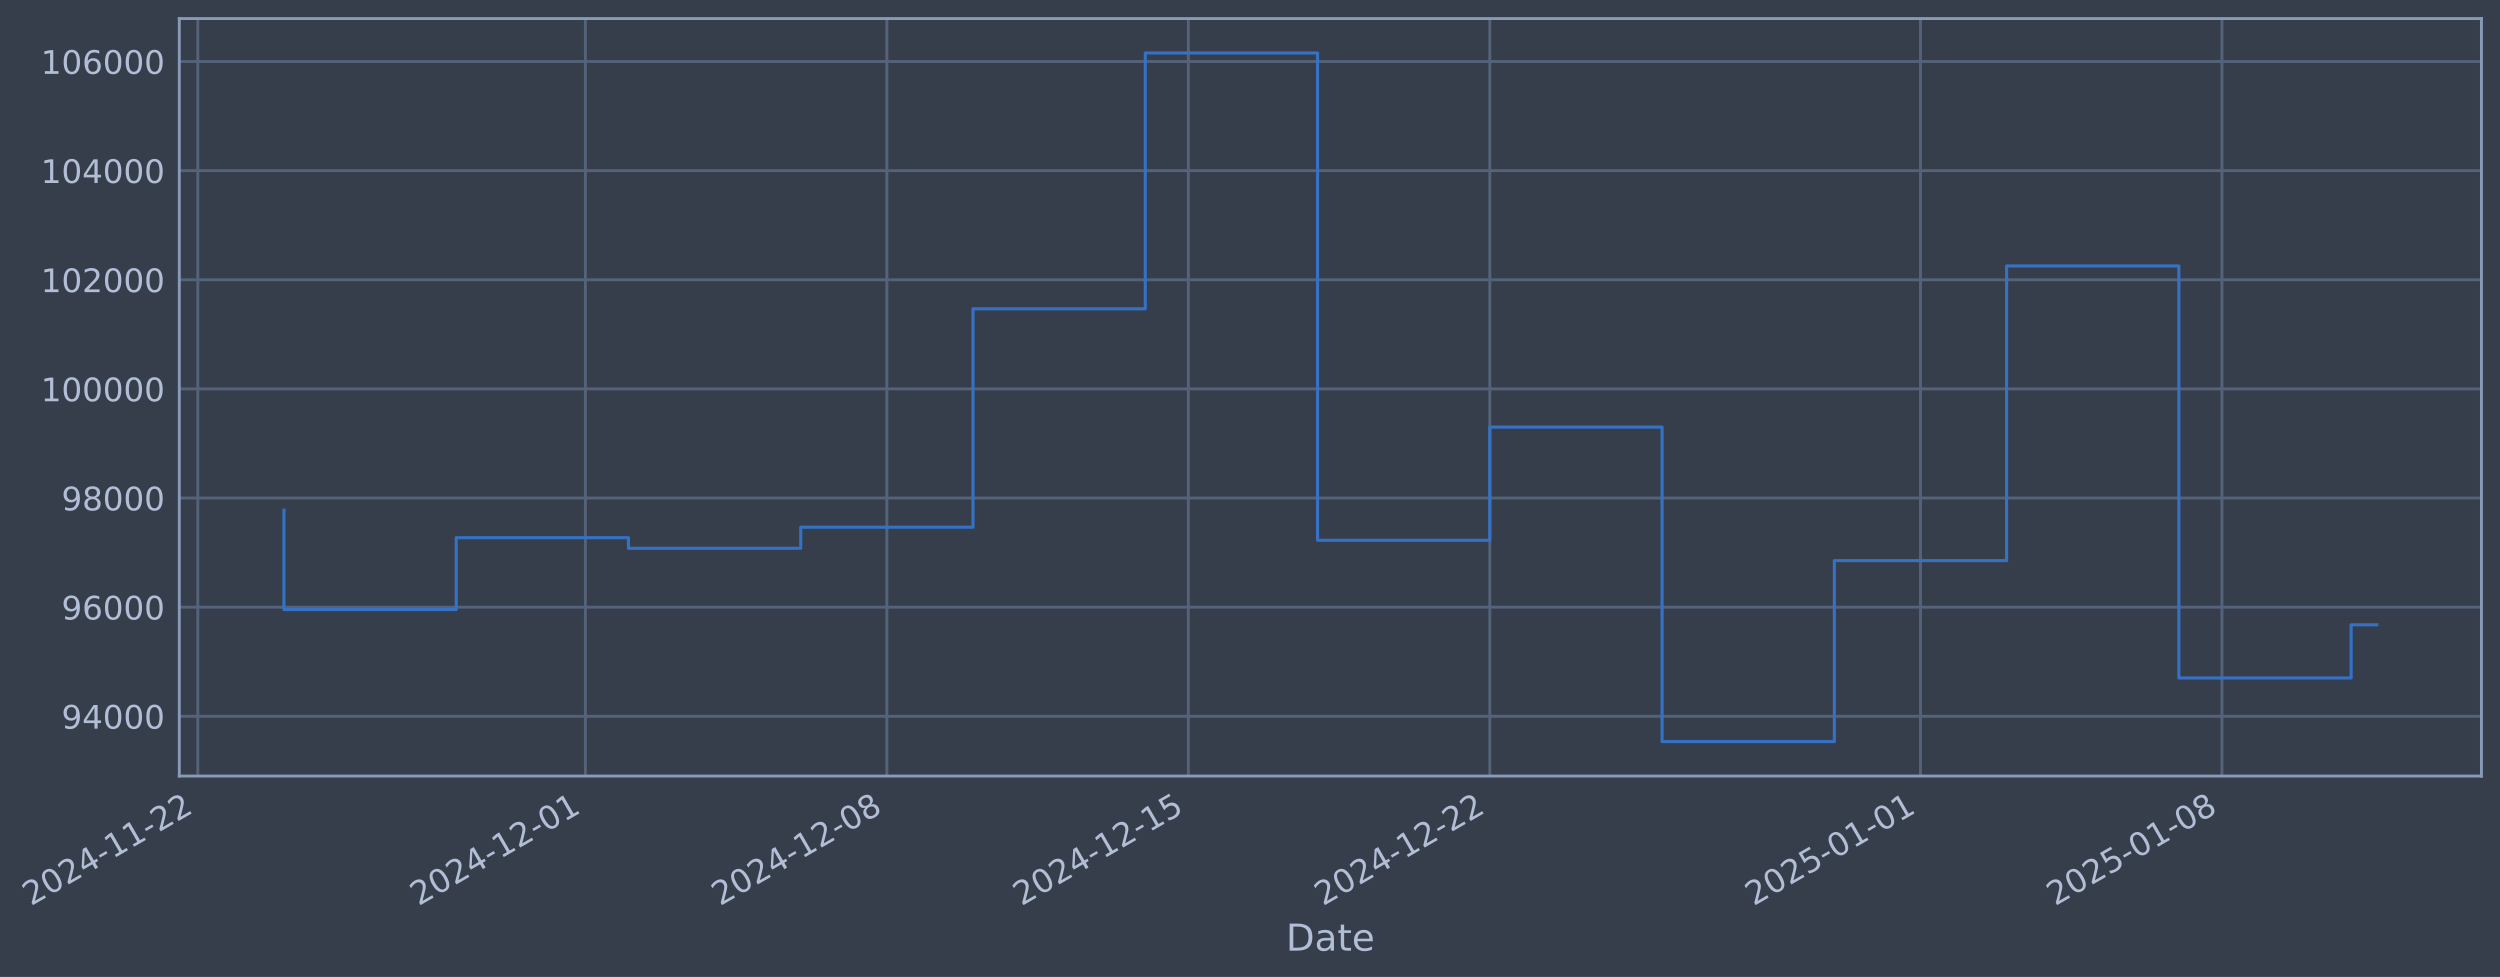
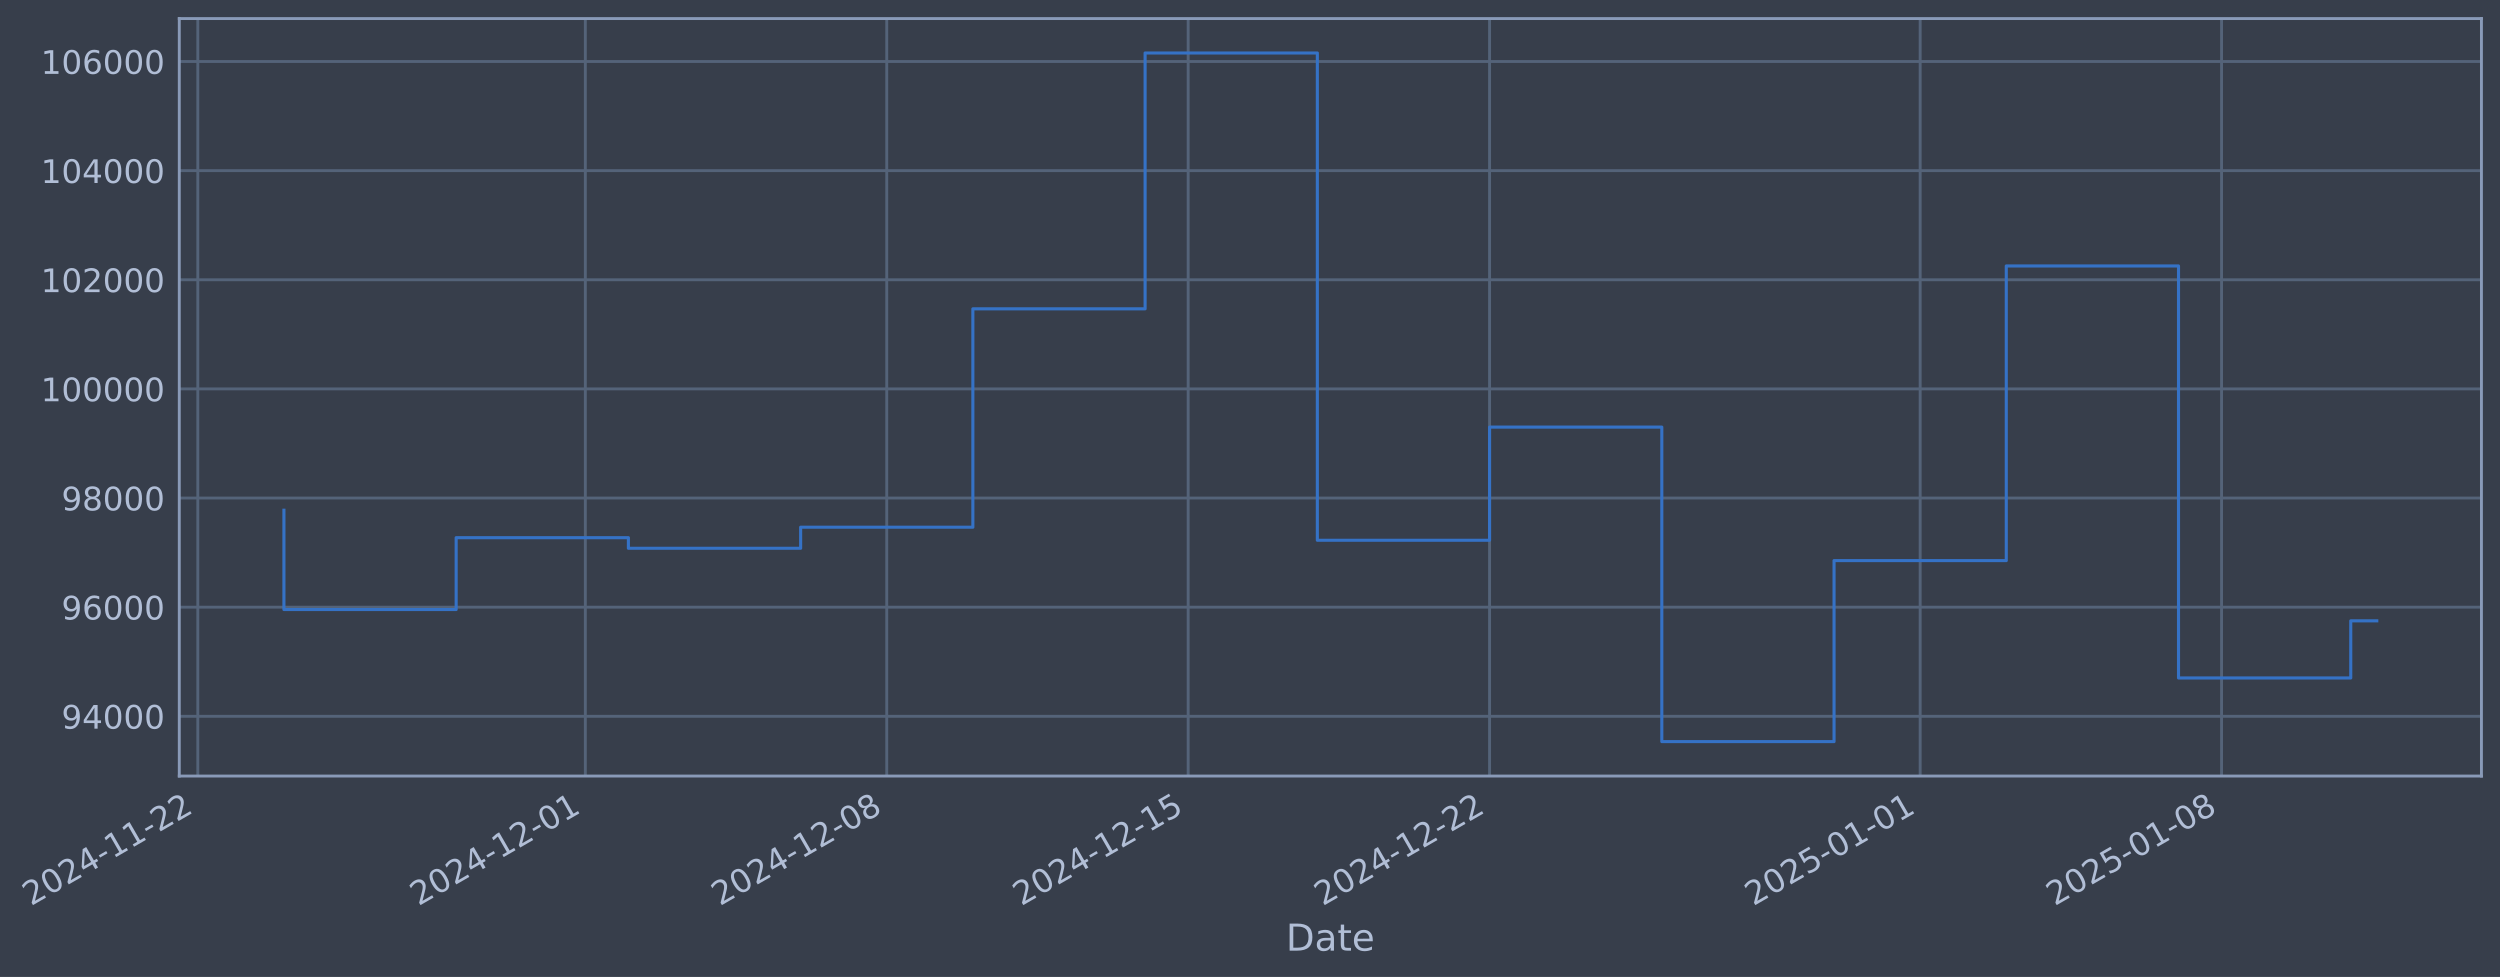
- <svg xmlns="http://www.w3.org/2000/svg" xmlns:xlink="http://www.w3.org/1999/xlink" width="969.534pt" height="378.87pt" viewBox="0 0 969.534 378.87" version="1.1">
+ <svg xmlns="http://www.w3.org/2000/svg" xmlns:xlink="http://www.w3.org/1999/xlink" width="969.528pt" height="378.87pt" viewBox="0 0 969.528 378.87" version="1.1">
  <defs>
    <style type="text/css">*{stroke-linejoin: round; stroke-linecap: butt}</style>
  </defs>
  <g id="figure_1">
    <g id="patch_1">
-       <path d="M 0 378.87  L 969.534 378.87  L 969.534 0  L 0 0  z " style="fill: #373e4b" />
+       <path d="M 0 378.87  L 969.528 378.87  L 969.528 0  L 0 0  z " style="fill: #373e4b" />
    </g>
    <g id="axes_1">
      <g id="patch_2">
-         <path d="M 69.534 300.96  L 962.334 300.96  L 962.334 7.2  L 69.534 7.2  z " style="fill: #373e4b" />
+         <path d="M 69.528 300.96  L 962.328 300.96  L 962.328 7.2  L 69.528 7.2  z " style="fill: #373e4b" />
      </g>
      <g id="matplotlib.axis_1">
        <g id="xtick_1">
          <g id="line2d_1">
-             <path d="M 76.713 300.96  L 76.713 7.2  " clip-path="url(#p13fc1284ab)" style="fill: none; stroke: #546379; stroke-width: 1.12; stroke-linecap: square" />
+             <path d="M 76.713 300.96  L 76.713 7.2  " clip-path="url(#p315df13516)" style="fill: none; stroke: #546379; stroke-width: 1.12; stroke-linecap: square" />
          </g>
          <g id="line2d_2" />
          <g id="text_1">
            <g style="fill: #b1bed6" transform="translate(11.98702 351.4642) rotate(-30) scale(0.126 -0.126)">
              <defs>
                <path id="DejaVuSans-32" d="M 1228 531  L 3431 531  L 3431 0  L 469 0  L 469 531  Q 828 903 1448 1529  Q 2069 2156 2228 2338  Q 2531 2678 2651 2914  Q 2772 3150 2772 3378  Q 2772 3750 2511 3984  Q 2250 4219 1831 4219  Q 1534 4219 1204 4116  Q 875 4013 500 3803  L 500 4441  Q 881 4594 1212 4672  Q 1544 4750 1819 4750  Q 2544 4750 2975 4387  Q 3406 4025 3406 3419  Q 3406 3131 3298 2873  Q 3191 2616 2906 2266  Q 2828 2175 2409 1742  Q 1991 1309 1228 531  z " transform="scale(0.015625)" />
                <path id="DejaVuSans-30" d="M 2034 4250  Q 1547 4250 1301 3770  Q 1056 3291 1056 2328  Q 1056 1369 1301 889  Q 1547 409 2034 409  Q 2525 409 2770 889  Q 3016 1369 3016 2328  Q 3016 3291 2770 3770  Q 2525 4250 2034 4250  z M 2034 4750  Q 2819 4750 3233 4129  Q 3647 3509 3647 2328  Q 3647 1150 3233 529  Q 2819 -91 2034 -91  Q 1250 -91 836 529  Q 422 1150 422 2328  Q 422 3509 836 4129  Q 1250 4750 2034 4750  z " transform="scale(0.015625)" />
                <path id="DejaVuSans-34" d="M 2419 4116  L 825 1625  L 2419 1625  L 2419 4116  z M 2253 4666  L 3047 4666  L 3047 1625  L 3713 1625  L 3713 1100  L 3047 1100  L 3047 0  L 2419 0  L 2419 1100  L 313 1100  L 313 1709  L 2253 4666  z " transform="scale(0.015625)" />
                <path id="DejaVuSans-2d" d="M 313 2009  L 1997 2009  L 1997 1497  L 313 1497  L 313 2009  z " transform="scale(0.015625)" />
                <path id="DejaVuSans-31" d="M 794 531  L 1825 531  L 1825 4091  L 703 3866  L 703 4441  L 1819 4666  L 2450 4666  L 2450 531  L 3481 531  L 3481 0  L 794 0  L 794 531  z " transform="scale(0.015625)" />
              </defs>
              <use xlink:href="#DejaVuSans-32" />
              <use xlink:href="#DejaVuSans-30" transform="translate(63.62305 0)" />
              <use xlink:href="#DejaVuSans-32" transform="translate(127.2461 0)" />
              <use xlink:href="#DejaVuSans-34" transform="translate(190.8691 0)" />
              <use xlink:href="#DejaVuSans-2d" transform="translate(254.4922 0)" />
              <use xlink:href="#DejaVuSans-31" transform="translate(290.5762 0)" />
              <use xlink:href="#DejaVuSans-31" transform="translate(354.1992 0)" />
              <use xlink:href="#DejaVuSans-2d" transform="translate(417.8223 0)" />
              <use xlink:href="#DejaVuSans-32" transform="translate(453.9062 0)" />
              <use xlink:href="#DejaVuSans-32" transform="translate(517.5293 0)" />
            </g>
          </g>
        </g>
        <g id="xtick_2">
          <g id="line2d_3">
-             <path d="M 227.029 300.96  L 227.029 7.2  " clip-path="url(#p13fc1284ab)" style="fill: none; stroke: #546379; stroke-width: 1.12; stroke-linecap: square" />
+             <path d="M 227 300.96  L 227 7.2  " clip-path="url(#p315df13516)" style="fill: none; stroke: #546379; stroke-width: 1.12; stroke-linecap: square" />
          </g>
          <g id="line2d_4" />
          <g id="text_2">
-             <g style="fill: #b1bed6" transform="translate(162.3037 351.4642) rotate(-30) scale(0.126 -0.126)">
+             <g style="fill: #b1bed6" transform="translate(162.2749 351.4642) rotate(-30) scale(0.126 -0.126)">
              <use xlink:href="#DejaVuSans-32" />
              <use xlink:href="#DejaVuSans-30" transform="translate(63.62305 0)" />
              <use xlink:href="#DejaVuSans-32" transform="translate(127.2461 0)" />
              <use xlink:href="#DejaVuSans-34" transform="translate(190.8691 0)" />
              <use xlink:href="#DejaVuSans-2d" transform="translate(254.4922 0)" />
              <use xlink:href="#DejaVuSans-31" transform="translate(290.5762 0)" />
              <use xlink:href="#DejaVuSans-32" transform="translate(354.1992 0)" />
              <use xlink:href="#DejaVuSans-2d" transform="translate(417.8223 0)" />
              <use xlink:href="#DejaVuSans-30" transform="translate(453.9062 0)" />
              <use xlink:href="#DejaVuSans-31" transform="translate(517.5293 0)" />
            </g>
          </g>
        </g>
        <g id="xtick_3">
          <g id="line2d_5">
-             <path d="M 343.942 300.96  L 343.942 7.2  " clip-path="url(#p13fc1284ab)" style="fill: none; stroke: #546379; stroke-width: 1.12; stroke-linecap: square" />
+             <path d="M 343.891 300.96  L 343.891 7.2  " clip-path="url(#p315df13516)" style="fill: none; stroke: #546379; stroke-width: 1.12; stroke-linecap: square" />
          </g>
          <g id="line2d_6" />
          <g id="text_3">
-             <g style="fill: #b1bed6" transform="translate(279.2167 351.4642) rotate(-30) scale(0.126 -0.126)">
+             <g style="fill: #b1bed6" transform="translate(279.1656 351.4642) rotate(-30) scale(0.126 -0.126)">
              <defs>
                <path id="DejaVuSans-38" d="M 2034 2216  Q 1584 2216 1326 1975  Q 1069 1734 1069 1313  Q 1069 891 1326 650  Q 1584 409 2034 409  Q 2484 409 2743 651  Q 3003 894 3003 1313  Q 3003 1734 2745 1975  Q 2488 2216 2034 2216  z M 1403 2484  Q 997 2584 770 2862  Q 544 3141 544 3541  Q 544 4100 942 4425  Q 1341 4750 2034 4750  Q 2731 4750 3128 4425  Q 3525 4100 3525 3541  Q 3525 3141 3298 2862  Q 3072 2584 2669 2484  Q 3125 2378 3379 2068  Q 3634 1759 3634 1313  Q 3634 634 3220 271  Q 2806 -91 2034 -91  Q 1263 -91 848 271  Q 434 634 434 1313  Q 434 1759 690 2068  Q 947 2378 1403 2484  z M 1172 3481  Q 1172 3119 1398 2916  Q 1625 2713 2034 2713  Q 2441 2713 2670 2916  Q 2900 3119 2900 3481  Q 2900 3844 2670 4047  Q 2441 4250 2034 4250  Q 1625 4250 1398 4047  Q 1172 3844 1172 3481  z " transform="scale(0.015625)" />
              </defs>
              <use xlink:href="#DejaVuSans-32" />
              <use xlink:href="#DejaVuSans-30" transform="translate(63.62305 0)" />
              <use xlink:href="#DejaVuSans-32" transform="translate(127.2461 0)" />
              <use xlink:href="#DejaVuSans-34" transform="translate(190.8691 0)" />
              <use xlink:href="#DejaVuSans-2d" transform="translate(254.4922 0)" />
              <use xlink:href="#DejaVuSans-31" transform="translate(290.5762 0)" />
              <use xlink:href="#DejaVuSans-32" transform="translate(354.1992 0)" />
              <use xlink:href="#DejaVuSans-2d" transform="translate(417.8223 0)" />
              <use xlink:href="#DejaVuSans-30" transform="translate(453.9062 0)" />
              <use xlink:href="#DejaVuSans-38" transform="translate(517.5293 0)" />
            </g>
          </g>
        </g>
        <g id="xtick_4">
          <g id="line2d_7">
-             <path d="M 460.855 300.96  L 460.855 7.2  " clip-path="url(#p13fc1284ab)" style="fill: none; stroke: #546379; stroke-width: 1.12; stroke-linecap: square" />
+             <path d="M 460.782 300.96  L 460.782 7.2  " clip-path="url(#p315df13516)" style="fill: none; stroke: #546379; stroke-width: 1.12; stroke-linecap: square" />
          </g>
          <g id="line2d_8" />
          <g id="text_4">
-             <g style="fill: #b1bed6" transform="translate(396.1296 351.4642) rotate(-30) scale(0.126 -0.126)">
+             <g style="fill: #b1bed6" transform="translate(396.0562 351.4642) rotate(-30) scale(0.126 -0.126)">
              <defs>
                <path id="DejaVuSans-35" d="M 691 4666  L 3169 4666  L 3169 4134  L 1269 4134  L 1269 2991  Q 1406 3038 1543 3061  Q 1681 3084 1819 3084  Q 2600 3084 3056 2656  Q 3513 2228 3513 1497  Q 3513 744 3044 326  Q 2575 -91 1722 -91  Q 1428 -91 1123 -41  Q 819 9 494 109  L 494 744  Q 775 591 1075 516  Q 1375 441 1709 441  Q 2250 441 2565 725  Q 2881 1009 2881 1497  Q 2881 1984 2565 2268  Q 2250 2553 1709 2553  Q 1456 2553 1204 2497  Q 953 2441 691 2322  L 691 4666  z " transform="scale(0.015625)" />
              </defs>
              <use xlink:href="#DejaVuSans-32" />
              <use xlink:href="#DejaVuSans-30" transform="translate(63.62305 0)" />
              <use xlink:href="#DejaVuSans-32" transform="translate(127.2461 0)" />
              <use xlink:href="#DejaVuSans-34" transform="translate(190.8691 0)" />
              <use xlink:href="#DejaVuSans-2d" transform="translate(254.4922 0)" />
              <use xlink:href="#DejaVuSans-31" transform="translate(290.5762 0)" />
              <use xlink:href="#DejaVuSans-32" transform="translate(354.1992 0)" />
              <use xlink:href="#DejaVuSans-2d" transform="translate(417.8223 0)" />
              <use xlink:href="#DejaVuSans-31" transform="translate(453.9062 0)" />
              <use xlink:href="#DejaVuSans-35" transform="translate(517.5293 0)" />
            </g>
          </g>
        </g>
        <g id="xtick_5">
          <g id="line2d_9">
-             <path d="M 577.768 300.96  L 577.768 7.2  " clip-path="url(#p13fc1284ab)" style="fill: none; stroke: #546379; stroke-width: 1.12; stroke-linecap: square" />
+             <path d="M 577.672 300.96  L 577.672 7.2  " clip-path="url(#p315df13516)" style="fill: none; stroke: #546379; stroke-width: 1.12; stroke-linecap: square" />
          </g>
          <g id="line2d_10" />
          <g id="text_5">
-             <g style="fill: #b1bed6" transform="translate(513.0426 351.4642) rotate(-30) scale(0.126 -0.126)">
+             <g style="fill: #b1bed6" transform="translate(512.9468 351.4642) rotate(-30) scale(0.126 -0.126)">
              <use xlink:href="#DejaVuSans-32" />
              <use xlink:href="#DejaVuSans-30" transform="translate(63.62305 0)" />
              <use xlink:href="#DejaVuSans-32" transform="translate(127.2461 0)" />
              <use xlink:href="#DejaVuSans-34" transform="translate(190.8691 0)" />
              <use xlink:href="#DejaVuSans-2d" transform="translate(254.4922 0)" />
              <use xlink:href="#DejaVuSans-31" transform="translate(290.5762 0)" />
              <use xlink:href="#DejaVuSans-32" transform="translate(354.1992 0)" />
              <use xlink:href="#DejaVuSans-2d" transform="translate(417.8223 0)" />
              <use xlink:href="#DejaVuSans-32" transform="translate(453.9062 0)" />
              <use xlink:href="#DejaVuSans-32" transform="translate(517.5293 0)" />
            </g>
          </g>
        </g>
        <g id="xtick_6">
          <g id="line2d_11">
-             <path d="M 744.787 300.96  L 744.787 7.2  " clip-path="url(#p13fc1284ab)" style="fill: none; stroke: #546379; stroke-width: 1.12; stroke-linecap: square" />
+             <path d="M 744.659 300.96  L 744.659 7.2  " clip-path="url(#p315df13516)" style="fill: none; stroke: #546379; stroke-width: 1.12; stroke-linecap: square" />
          </g>
          <g id="line2d_12" />
          <g id="text_6">
-             <g style="fill: #b1bed6" transform="translate(680.0611 351.4642) rotate(-30) scale(0.126 -0.126)">
+             <g style="fill: #b1bed6" transform="translate(679.9334 351.4642) rotate(-30) scale(0.126 -0.126)">
              <use xlink:href="#DejaVuSans-32" />
              <use xlink:href="#DejaVuSans-30" transform="translate(63.62305 0)" />
              <use xlink:href="#DejaVuSans-32" transform="translate(127.2461 0)" />
              <use xlink:href="#DejaVuSans-35" transform="translate(190.8691 0)" />
              <use xlink:href="#DejaVuSans-2d" transform="translate(254.4922 0)" />
              <use xlink:href="#DejaVuSans-30" transform="translate(290.5762 0)" />
              <use xlink:href="#DejaVuSans-31" transform="translate(354.1992 0)" />
              <use xlink:href="#DejaVuSans-2d" transform="translate(417.8223 0)" />
              <use xlink:href="#DejaVuSans-30" transform="translate(453.9062 0)" />
              <use xlink:href="#DejaVuSans-31" transform="translate(517.5293 0)" />
            </g>
          </g>
        </g>
        <g id="xtick_7">
          <g id="line2d_13">
-             <path d="M 861.7 300.96  L 861.7 7.2  " clip-path="url(#p13fc1284ab)" style="fill: none; stroke: #546379; stroke-width: 1.12; stroke-linecap: square" />
+             <path d="M 861.549 300.96  L 861.549 7.2  " clip-path="url(#p315df13516)" style="fill: none; stroke: #546379; stroke-width: 1.12; stroke-linecap: square" />
          </g>
          <g id="line2d_14" />
          <g id="text_7">
-             <g style="fill: #b1bed6" transform="translate(796.9741 351.4642) rotate(-30) scale(0.126 -0.126)">
+             <g style="fill: #b1bed6" transform="translate(796.824 351.4642) rotate(-30) scale(0.126 -0.126)">
              <use xlink:href="#DejaVuSans-32" />
              <use xlink:href="#DejaVuSans-30" transform="translate(63.62305 0)" />
              <use xlink:href="#DejaVuSans-32" transform="translate(127.2461 0)" />
              <use xlink:href="#DejaVuSans-35" transform="translate(190.8691 0)" />
              <use xlink:href="#DejaVuSans-2d" transform="translate(254.4922 0)" />
              <use xlink:href="#DejaVuSans-30" transform="translate(290.5762 0)" />
              <use xlink:href="#DejaVuSans-31" transform="translate(354.1992 0)" />
              <use xlink:href="#DejaVuSans-2d" transform="translate(417.8223 0)" />
              <use xlink:href="#DejaVuSans-30" transform="translate(453.9062 0)" />
              <use xlink:href="#DejaVuSans-38" transform="translate(517.5293 0)" />
            </g>
          </g>
        </g>
        <g id="text_8">
-           <g style="fill: #b1bed6" transform="translate(498.7253 368.6753) scale(0.144 -0.144)">
+           <g style="fill: #b1bed6" transform="translate(498.7189 368.6753) scale(0.144 -0.144)">
            <defs>
              <path id="DejaVuSans-44" d="M 1259 4147  L 1259 519  L 2022 519  Q 2988 519 3436 956  Q 3884 1394 3884 2338  Q 3884 3275 3436 3711  Q 2988 4147 2022 4147  L 1259 4147  z M 628 4666  L 1925 4666  Q 3281 4666 3915 4102  Q 4550 3538 4550 2338  Q 4550 1131 3912 565  Q 3275 0 1925 0  L 628 0  L 628 4666  z " transform="scale(0.015625)" />
              <path id="DejaVuSans-61" d="M 2194 1759  Q 1497 1759 1228 1600  Q 959 1441 959 1056  Q 959 750 1161 570  Q 1363 391 1709 391  Q 2188 391 2477 730  Q 2766 1069 2766 1631  L 2766 1759  L 2194 1759  z M 3341 1997  L 3341 0  L 2766 0  L 2766 531  Q 2569 213 2275 61  Q 1981 -91 1556 -91  Q 1019 -91 701 211  Q 384 513 384 1019  Q 384 1609 779 1909  Q 1175 2209 1959 2209  L 2766 2209  L 2766 2266  Q 2766 2663 2505 2880  Q 2244 3097 1772 3097  Q 1472 3097 1187 3025  Q 903 2953 641 2809  L 641 3341  Q 956 3463 1253 3523  Q 1550 3584 1831 3584  Q 2591 3584 2966 3190  Q 3341 2797 3341 1997  z " transform="scale(0.015625)" />
              <path id="DejaVuSans-74" d="M 1172 4494  L 1172 3500  L 2356 3500  L 2356 3053  L 1172 3053  L 1172 1153  Q 1172 725 1289 603  Q 1406 481 1766 481  L 2356 481  L 2356 0  L 1766 0  Q 1100 0 847 248  Q 594 497 594 1153  L 594 3053  L 172 3053  L 172 3500  L 594 3500  L 594 4494  L 1172 4494  z " transform="scale(0.015625)" />
              <path id="DejaVuSans-65" d="M 3597 1894  L 3597 1613  L 953 1613  Q 991 1019 1311 708  Q 1631 397 2203 397  Q 2534 397 2845 478  Q 3156 559 3463 722  L 3463 178  Q 3153 47 2828 -22  Q 2503 -91 2169 -91  Q 1331 -91 842 396  Q 353 884 353 1716  Q 353 2575 817 3079  Q 1281 3584 2069 3584  Q 2775 3584 3186 3129  Q 3597 2675 3597 1894  z M 3022 2063  Q 3016 2534 2758 2815  Q 2500 3097 2075 3097  Q 1594 3097 1305 2825  Q 1016 2553 972 2059  L 3022 2063  z " transform="scale(0.015625)" />
            </defs>
            <use xlink:href="#DejaVuSans-44" />
            <use xlink:href="#DejaVuSans-61" transform="translate(77.00195 0)" />
            <use xlink:href="#DejaVuSans-74" transform="translate(138.2812 0)" />
            <use xlink:href="#DejaVuSans-65" transform="translate(177.4902 0)" />
          </g>
        </g>
      </g>
      <g id="matplotlib.axis_2">
        <g id="ytick_1">
          <g id="line2d_15">
-             <path d="M 69.534 277.797  L 962.334 277.797  " clip-path="url(#p13fc1284ab)" style="fill: none; stroke: #546379; stroke-width: 1.12; stroke-linecap: square" />
+             <path d="M 69.528 277.797  L 962.328 277.797  " clip-path="url(#p315df13516)" style="fill: none; stroke: #546379; stroke-width: 1.12; stroke-linecap: square" />
          </g>
          <g id="line2d_16" />
          <g id="text_9">
-             <g style="fill: #b1bed6" transform="translate(23.85066 282.5841) scale(0.126 -0.126)">
+             <g style="fill: #b1bed6" transform="translate(23.84427 282.5841) scale(0.126 -0.126)">
              <defs>
                <path id="DejaVuSans-39" d="M 703 97  L 703 672  Q 941 559 1184 500  Q 1428 441 1663 441  Q 2288 441 2617 861  Q 2947 1281 2994 2138  Q 2813 1869 2534 1725  Q 2256 1581 1919 1581  Q 1219 1581 811 2004  Q 403 2428 403 3163  Q 403 3881 828 4315  Q 1253 4750 1959 4750  Q 2769 4750 3195 4129  Q 3622 3509 3622 2328  Q 3622 1225 3098 567  Q 2575 -91 1691 -91  Q 1453 -91 1209 -44  Q 966 3 703 97  z M 1959 2075  Q 2384 2075 2632 2365  Q 2881 2656 2881 3163  Q 2881 3666 2632 3958  Q 2384 4250 1959 4250  Q 1534 4250 1286 3958  Q 1038 3666 1038 3163  Q 1038 2656 1286 2365  Q 1534 2075 1959 2075  z " transform="scale(0.015625)" />
              </defs>
              <use xlink:href="#DejaVuSans-39" />
              <use xlink:href="#DejaVuSans-34" transform="translate(63.62305 0)" />
              <use xlink:href="#DejaVuSans-30" transform="translate(127.2461 0)" />
              <use xlink:href="#DejaVuSans-30" transform="translate(190.8691 0)" />
              <use xlink:href="#DejaVuSans-30" transform="translate(254.4922 0)" />
            </g>
          </g>
        </g>
        <g id="ytick_2">
          <g id="line2d_17">
-             <path d="M 69.534 235.473  L 962.334 235.473  " clip-path="url(#p13fc1284ab)" style="fill: none; stroke: #546379; stroke-width: 1.12; stroke-linecap: square" />
+             <path d="M 69.528 235.473  L 962.328 235.473  " clip-path="url(#p315df13516)" style="fill: none; stroke: #546379; stroke-width: 1.12; stroke-linecap: square" />
          </g>
          <g id="line2d_18" />
          <g id="text_10">
-             <g style="fill: #b1bed6" transform="translate(23.85066 240.2602) scale(0.126 -0.126)">
+             <g style="fill: #b1bed6" transform="translate(23.84427 240.2602) scale(0.126 -0.126)">
              <defs>
                <path id="DejaVuSans-36" d="M 2113 2584  Q 1688 2584 1439 2293  Q 1191 2003 1191 1497  Q 1191 994 1439 701  Q 1688 409 2113 409  Q 2538 409 2786 701  Q 3034 994 3034 1497  Q 3034 2003 2786 2293  Q 2538 2584 2113 2584  z M 3366 4563  L 3366 3988  Q 3128 4100 2886 4159  Q 2644 4219 2406 4219  Q 1781 4219 1451 3797  Q 1122 3375 1075 2522  Q 1259 2794 1537 2939  Q 1816 3084 2150 3084  Q 2853 3084 3261 2657  Q 3669 2231 3669 1497  Q 3669 778 3244 343  Q 2819 -91 2113 -91  Q 1303 -91 875 529  Q 447 1150 447 2328  Q 447 3434 972 4092  Q 1497 4750 2381 4750  Q 2619 4750 2861 4703  Q 3103 4656 3366 4563  z " transform="scale(0.015625)" />
              </defs>
              <use xlink:href="#DejaVuSans-39" />
              <use xlink:href="#DejaVuSans-36" transform="translate(63.62305 0)" />
              <use xlink:href="#DejaVuSans-30" transform="translate(127.2461 0)" />
              <use xlink:href="#DejaVuSans-30" transform="translate(190.8691 0)" />
              <use xlink:href="#DejaVuSans-30" transform="translate(254.4922 0)" />
            </g>
          </g>
        </g>
        <g id="ytick_3">
          <g id="line2d_19">
-             <path d="M 69.534 193.149  L 962.334 193.149  " clip-path="url(#p13fc1284ab)" style="fill: none; stroke: #546379; stroke-width: 1.12; stroke-linecap: square" />
+             <path d="M 69.528 193.149  L 962.328 193.149  " clip-path="url(#p315df13516)" style="fill: none; stroke: #546379; stroke-width: 1.12; stroke-linecap: square" />
          </g>
          <g id="line2d_20" />
          <g id="text_11">
-             <g style="fill: #b1bed6" transform="translate(23.85066 197.9364) scale(0.126 -0.126)">
+             <g style="fill: #b1bed6" transform="translate(23.84427 197.9364) scale(0.126 -0.126)">
              <use xlink:href="#DejaVuSans-39" />
              <use xlink:href="#DejaVuSans-38" transform="translate(63.62305 0)" />
              <use xlink:href="#DejaVuSans-30" transform="translate(127.2461 0)" />
              <use xlink:href="#DejaVuSans-30" transform="translate(190.8691 0)" />
              <use xlink:href="#DejaVuSans-30" transform="translate(254.4922 0)" />
            </g>
          </g>
        </g>
        <g id="ytick_4">
          <g id="line2d_21">
-             <path d="M 69.534 150.826  L 962.334 150.826  " clip-path="url(#p13fc1284ab)" style="fill: none; stroke: #546379; stroke-width: 1.12; stroke-linecap: square" />
+             <path d="M 69.528 150.826  L 962.328 150.826  " clip-path="url(#p315df13516)" style="fill: none; stroke: #546379; stroke-width: 1.12; stroke-linecap: square" />
          </g>
          <g id="line2d_22" />
          <g id="text_12">
-             <g style="fill: #b1bed6" transform="translate(15.83391 155.6126) scale(0.126 -0.126)">
+             <g style="fill: #b1bed6" transform="translate(15.82752 155.6126) scale(0.126 -0.126)">
              <use xlink:href="#DejaVuSans-31" />
              <use xlink:href="#DejaVuSans-30" transform="translate(63.62305 0)" />
              <use xlink:href="#DejaVuSans-30" transform="translate(127.2461 0)" />
              <use xlink:href="#DejaVuSans-30" transform="translate(190.8691 0)" />
              <use xlink:href="#DejaVuSans-30" transform="translate(254.4922 0)" />
              <use xlink:href="#DejaVuSans-30" transform="translate(318.1152 0)" />
            </g>
          </g>
        </g>
        <g id="ytick_5">
          <g id="line2d_23">
-             <path d="M 69.534 108.502  L 962.334 108.502  " clip-path="url(#p13fc1284ab)" style="fill: none; stroke: #546379; stroke-width: 1.12; stroke-linecap: square" />
+             <path d="M 69.528 108.502  L 962.328 108.502  " clip-path="url(#p315df13516)" style="fill: none; stroke: #546379; stroke-width: 1.12; stroke-linecap: square" />
          </g>
          <g id="line2d_24" />
          <g id="text_13">
-             <g style="fill: #b1bed6" transform="translate(15.83391 113.2888) scale(0.126 -0.126)">
+             <g style="fill: #b1bed6" transform="translate(15.82752 113.2888) scale(0.126 -0.126)">
              <use xlink:href="#DejaVuSans-31" />
              <use xlink:href="#DejaVuSans-30" transform="translate(63.62305 0)" />
              <use xlink:href="#DejaVuSans-32" transform="translate(127.2461 0)" />
              <use xlink:href="#DejaVuSans-30" transform="translate(190.8691 0)" />
              <use xlink:href="#DejaVuSans-30" transform="translate(254.4922 0)" />
              <use xlink:href="#DejaVuSans-30" transform="translate(318.1152 0)" />
            </g>
          </g>
        </g>
        <g id="ytick_6">
          <g id="line2d_25">
-             <path d="M 69.534 66.178  L 962.334 66.178  " clip-path="url(#p13fc1284ab)" style="fill: none; stroke: #546379; stroke-width: 1.12; stroke-linecap: square" />
+             <path d="M 69.528 66.178  L 962.328 66.178  " clip-path="url(#p315df13516)" style="fill: none; stroke: #546379; stroke-width: 1.12; stroke-linecap: square" />
          </g>
          <g id="line2d_26" />
          <g id="text_14">
-             <g style="fill: #b1bed6" transform="translate(15.83391 70.96502) scale(0.126 -0.126)">
+             <g style="fill: #b1bed6" transform="translate(15.82752 70.96502) scale(0.126 -0.126)">
              <use xlink:href="#DejaVuSans-31" />
              <use xlink:href="#DejaVuSans-30" transform="translate(63.62305 0)" />
              <use xlink:href="#DejaVuSans-34" transform="translate(127.2461 0)" />
              <use xlink:href="#DejaVuSans-30" transform="translate(190.8691 0)" />
              <use xlink:href="#DejaVuSans-30" transform="translate(254.4922 0)" />
              <use xlink:href="#DejaVuSans-30" transform="translate(318.1152 0)" />
            </g>
          </g>
        </g>
        <g id="ytick_7">
          <g id="line2d_27">
-             <path d="M 69.534 23.854  L 962.334 23.854  " clip-path="url(#p13fc1284ab)" style="fill: none; stroke: #546379; stroke-width: 1.12; stroke-linecap: square" />
+             <path d="M 69.528 23.854  L 962.328 23.854  " clip-path="url(#p315df13516)" style="fill: none; stroke: #546379; stroke-width: 1.12; stroke-linecap: square" />
          </g>
          <g id="line2d_28" />
          <g id="text_15">
-             <g style="fill: #b1bed6" transform="translate(15.83391 28.64121) scale(0.126 -0.126)">
+             <g style="fill: #b1bed6" transform="translate(15.82752 28.64121) scale(0.126 -0.126)">
              <use xlink:href="#DejaVuSans-31" />
              <use xlink:href="#DejaVuSans-30" transform="translate(63.62305 0)" />
              <use xlink:href="#DejaVuSans-36" transform="translate(127.2461 0)" />
              <use xlink:href="#DejaVuSans-30" transform="translate(190.8691 0)" />
              <use xlink:href="#DejaVuSans-30" transform="translate(254.4922 0)" />
              <use xlink:href="#DejaVuSans-30" transform="translate(318.1152 0)" />
            </g>
          </g>
        </g>
      </g>
      <g id="line2d_29">
-         <path d="M 110.116 197.87  L 110.116 236.383  L 176.924 236.383  L 176.924 208.521  L 243.731 208.521  L 243.731 212.628  L 310.538 212.628  L 310.538 204.459  L 377.346 204.459  L 377.346 119.77  L 444.153 119.77  L 444.153 20.553  L 510.961 20.553  L 510.961 209.517  L 577.768 209.517  L 577.768 165.636  L 644.575 165.636  L 644.575 287.607  L 711.383 287.607  L 711.383 217.409  L 778.19 217.409  L 778.19 103.141  L 844.998 103.141  L 844.998 262.927  L 911.805 262.927  L 911.805 242.313  L 921.753 242.313  " clip-path="url(#p13fc1284ab)" style="fill: none; stroke: #3572c6; stroke-width: 1.2; stroke-linecap: square" />
+         <path d="M 110.11 197.87  L 110.11 236.383  L 176.904 236.383  L 176.904 208.521  L 243.699 208.521  L 243.699 212.628  L 310.494 212.628  L 310.494 204.459  L 377.288 204.459  L 377.288 119.77  L 444.083 119.77  L 444.083 20.553  L 510.878 20.553  L 510.878 209.517  L 577.672 209.517  L 577.672 165.636  L 644.467 165.636  L 644.467 287.607  L 711.262 287.607  L 711.262 217.409  L 778.056 217.409  L 778.056 103.141  L 844.851 103.141  L 844.851 262.927  L 911.645 262.927  L 911.645 240.769  L 921.746 240.769  " clip-path="url(#p315df13516)" style="fill: none; stroke: #3572c6; stroke-width: 1.2; stroke-linecap: square" />
      </g>
      <g id="patch_3">
-         <path d="M 69.534 300.96  L 69.534 7.2  " style="fill: none; stroke: #899ab8; stroke-width: 1.12; stroke-linejoin: miter; stroke-linecap: square" />
+         <path d="M 69.528 300.96  L 69.528 7.2  " style="fill: none; stroke: #899ab8; stroke-width: 1.12; stroke-linejoin: miter; stroke-linecap: square" />
      </g>
      <g id="patch_4">
-         <path d="M 962.334 300.96  L 962.334 7.2  " style="fill: none; stroke: #899ab8; stroke-width: 1.12; stroke-linejoin: miter; stroke-linecap: square" />
+         <path d="M 962.328 300.96  L 962.328 7.2  " style="fill: none; stroke: #899ab8; stroke-width: 1.12; stroke-linejoin: miter; stroke-linecap: square" />
      </g>
      <g id="patch_5">
-         <path d="M 69.534 300.96  L 962.334 300.96  " style="fill: none; stroke: #899ab8; stroke-width: 1.12; stroke-linejoin: miter; stroke-linecap: square" />
+         <path d="M 69.528 300.96  L 962.328 300.96  " style="fill: none; stroke: #899ab8; stroke-width: 1.12; stroke-linejoin: miter; stroke-linecap: square" />
      </g>
      <g id="patch_6">
-         <path d="M 69.534 7.2  L 962.334 7.2  " style="fill: none; stroke: #899ab8; stroke-width: 1.12; stroke-linejoin: miter; stroke-linecap: square" />
+         <path d="M 69.528 7.2  L 962.328 7.2  " style="fill: none; stroke: #899ab8; stroke-width: 1.12; stroke-linejoin: miter; stroke-linecap: square" />
      </g>
    </g>
  </g>
  <defs>
-     <clipPath id="p13fc1284ab">
-       <rect x="69.534" y="7.2" width="892.8" height="293.76" />
+     <clipPath id="p315df13516">
+       <rect x="69.528" y="7.2" width="892.8" height="293.76" />
    </clipPath>
  </defs>
</svg>
